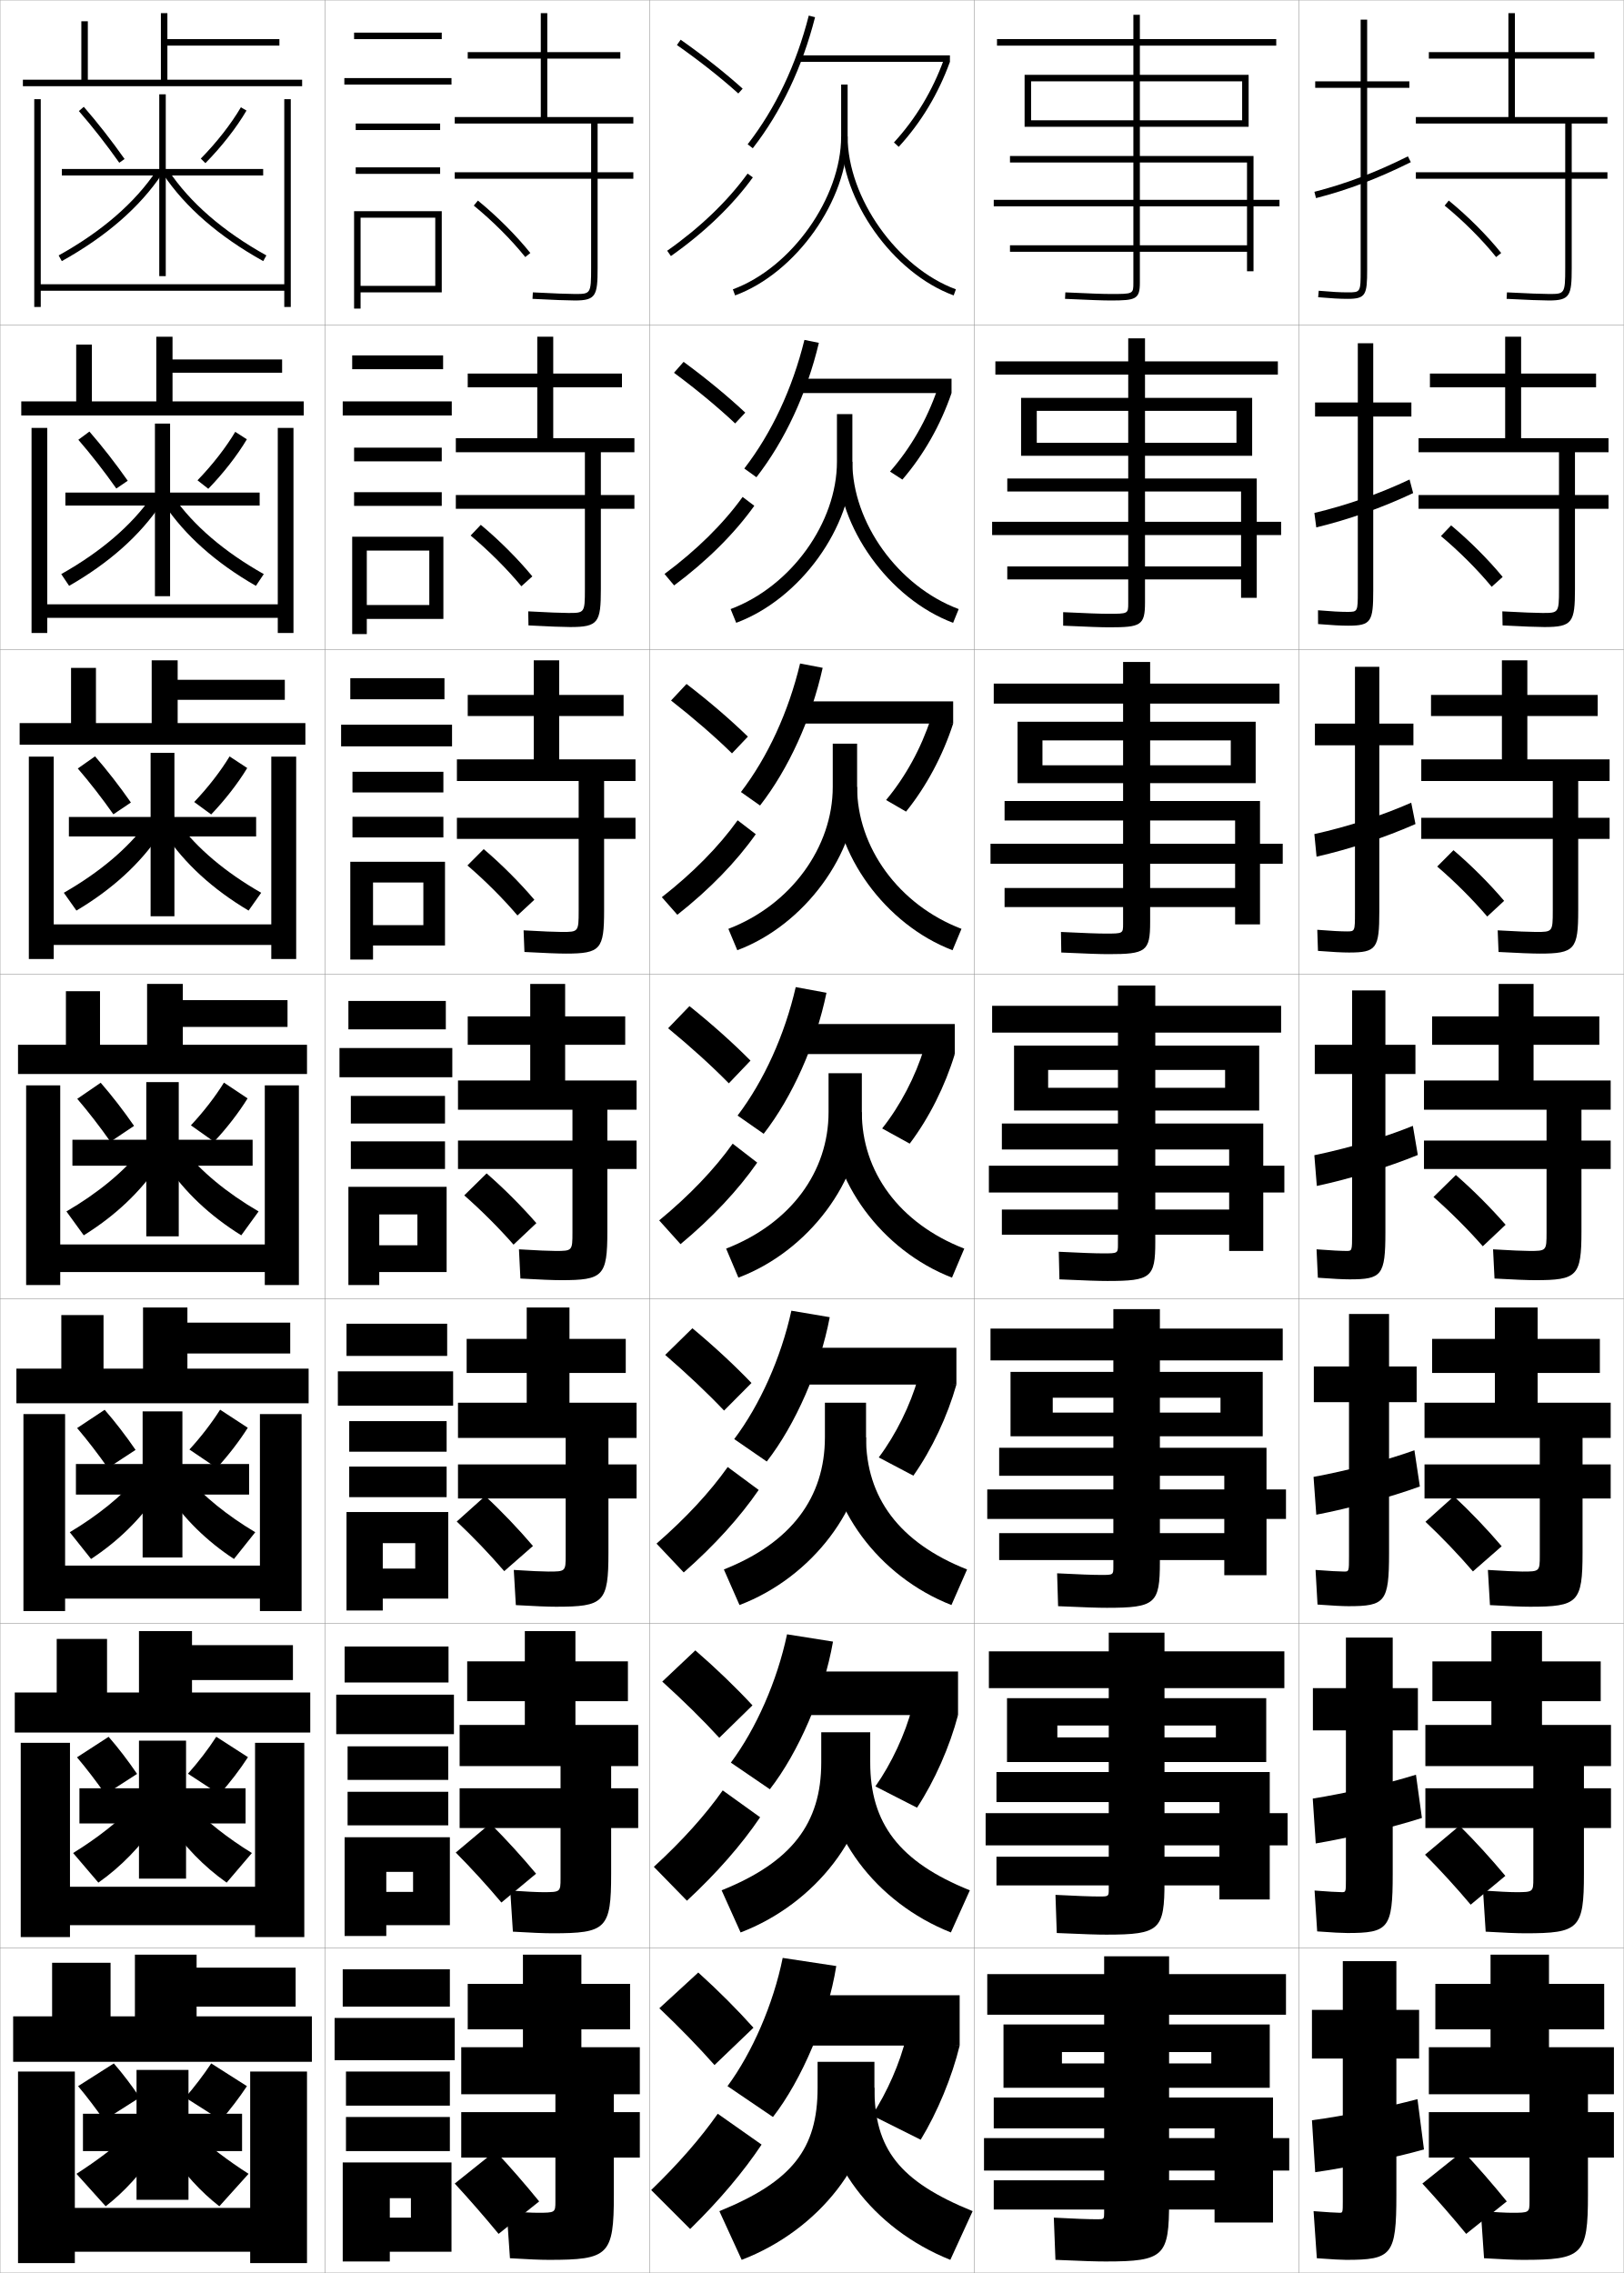
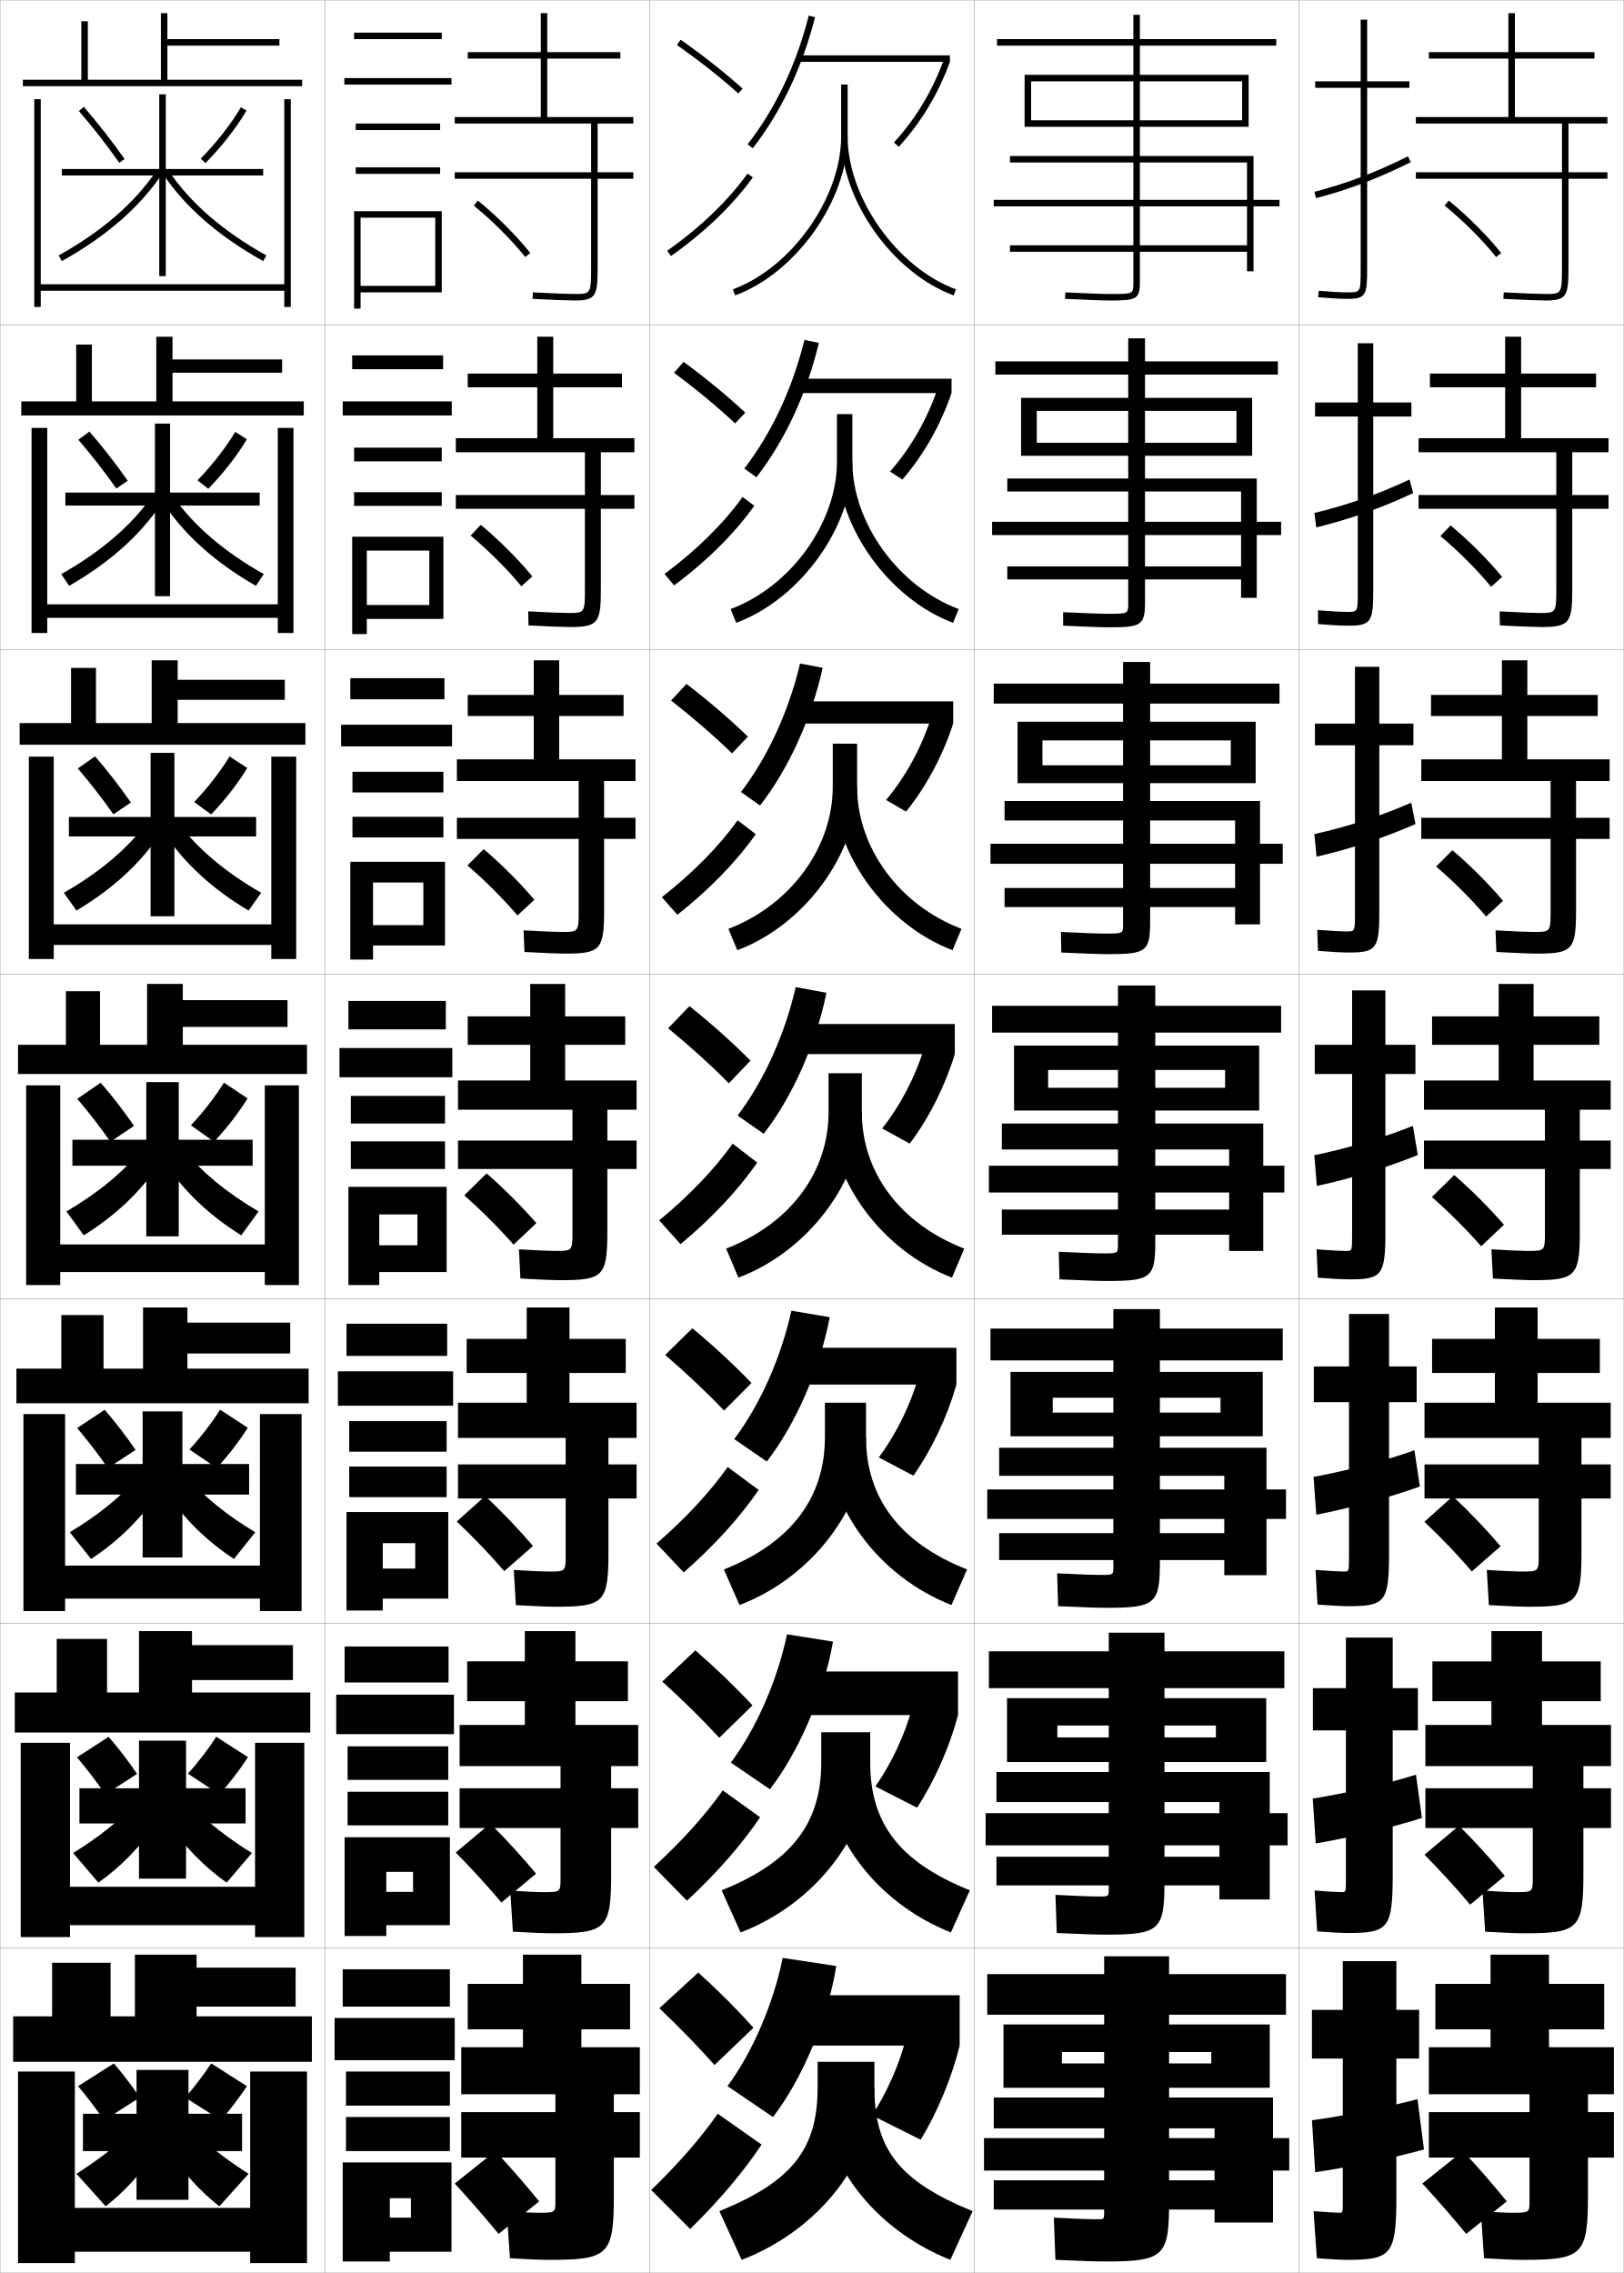
<svg xmlns="http://www.w3.org/2000/svg" width="500.1" height="700.1" viewBox="0 0 500.1 700.1" overflow="visible" enable-background="new 0 0 500.1 700.1" xml:space="preserve">
  <g id="glyphs">
    <g>
      <rect x="0.05" y="0.05" fill="none" stroke="#999999" stroke-width="0.1" width="100" height="100" />
      <rect x="0.05" y="100.05" fill="none" stroke="#999999" stroke-width="0.1" width="100" height="100" />
      <rect x="0.05" y="200.05" fill="none" stroke="#999999" stroke-width="0.1" width="100" height="100" />
      <rect x="0.05" y="300.05" fill="none" stroke="#999999" stroke-width="0.1" width="100" height="100" />
      <rect x="0.05" y="400.05" fill="none" stroke="#999999" stroke-width="0.1" width="100" height="100" />
      <rect x="0.05" y="500.05" fill="none" stroke="#999999" stroke-width="0.1" width="100" height="100" />
      <rect x="0.05" y="600.05" fill="none" stroke="#999999" stroke-width="0.1" width="100" height="100" />
      <rect x="100.05" y="0.05" fill="none" stroke="#999999" stroke-width="0.1" width="100" height="100" />
      <rect x="100.05" y="100.05" fill="none" stroke="#999999" stroke-width="0.1" width="100" height="100" />
      <rect x="100.05" y="200.05" fill="none" stroke="#999999" stroke-width="0.1" width="100" height="100" />
      <rect x="100.05" y="300.05" fill="none" stroke="#999999" stroke-width="0.1" width="100" height="100" />
      <rect x="100.05" y="400.05" fill="none" stroke="#999999" stroke-width="0.1" width="100" height="100" />
      <rect x="100.05" y="500.05" fill="none" stroke="#999999" stroke-width="0.1" width="100" height="100" />
      <rect x="100.05" y="600.05" fill="none" stroke="#999999" stroke-width="0.1" width="100" height="100" />
      <rect x="200.05" y="0.05" fill="none" stroke="#999999" stroke-width="0.1" width="100" height="100" />
      <rect x="200.05" y="100.05" fill="none" stroke="#999999" stroke-width="0.1" width="100" height="100" />
      <rect x="200.05" y="200.05" fill="none" stroke="#999999" stroke-width="0.1" width="100" height="100" />
      <rect x="200.05" y="300.05" fill="none" stroke="#999999" stroke-width="0.1" width="100" height="100" />
      <rect x="200.05" y="400.05" fill="none" stroke="#999999" stroke-width="0.1" width="100" height="100" />
      <rect x="200.05" y="500.05" fill="none" stroke="#999999" stroke-width="0.1" width="100" height="100" />
      <rect x="200.05" y="600.05" fill="none" stroke="#999999" stroke-width="0.1" width="100" height="100" />
      <rect x="300.05" y="0.05" fill="none" stroke="#999999" stroke-width="0.1" width="100" height="100" />
      <rect x="300.05" y="100.05" fill="none" stroke="#999999" stroke-width="0.1" width="100" height="100" />
      <rect x="300.05" y="200.05" fill="none" stroke="#999999" stroke-width="0.1" width="100" height="100" />
      <rect x="300.05" y="300.05" fill="none" stroke="#999999" stroke-width="0.1" width="100" height="100" />
      <rect x="300.05" y="400.05" fill="none" stroke="#999999" stroke-width="0.1" width="100" height="100" />
      <rect x="300.05" y="500.05" fill="none" stroke="#999999" stroke-width="0.1" width="100" height="100" />
      <rect x="300.05" y="600.05" fill="none" stroke="#999999" stroke-width="0.1" width="100" height="100" />
      <rect x="400.05" y="0.05" fill="none" stroke="#999999" stroke-width="0.1" width="100" height="100" />
      <rect x="400.05" y="100.05" fill="none" stroke="#999999" stroke-width="0.1" width="100" height="100" />
      <rect x="400.05" y="200.05" fill="none" stroke="#999999" stroke-width="0.1" width="100" height="100" />
      <rect x="400.05" y="300.05" fill="none" stroke="#999999" stroke-width="0.1" width="100" height="100" />
      <rect x="400.05" y="400.05" fill="none" stroke="#999999" stroke-width="0.1" width="100" height="100" />
      <rect x="400.05" y="500.05" fill="none" stroke="#999999" stroke-width="0.1" width="100" height="100" />
      <rect x="400.05" y="600.05" fill="none" stroke="#999999" stroke-width="0.1" width="100" height="100" />
    </g>
    <g>
      <g>
        <path d="M257.55,605.55c-2.577,16.223-10.639,35.109-19.5,46.5l-14-9.5       c7.598-10.273,14.125-25.271,17-39.5L257.55,605.55z" />
        <rect x="245.55" y="614.55" width="50" height="15.5" />
        <path d="M295.55,630.05c-2.326,9.62-6.86,20.586-12,29l-15-7.5       c4.588-6.913,8.714-16.315,10.5-24L295.55,630.05z" />
      </g>
      <g>
        <path d="M256.545,505.627c-2.808,16.102-10.602,34.104-19.447,45.478l-12.013-8.204       c7.764-10.406,14.259-25.127,17.304-39.522L256.545,505.627z" />
        <rect x="245.633" y="514.836" width="49.417" height="13.417" />
        <path d="M295.05,528.253c-2.535,9.662-7.197,20.269-12.628,28.529l-12.828-6.559       c4.94-6.979,9.24-16.243,11.31-24.251L295.05,528.253z" />
      </g>
      <g>
        <path d="M255.539,405.705c-3.037,15.98-10.563,33.099-19.393,44.455l-10.026-6.908       c7.931-10.54,14.393-24.983,17.607-39.545L255.539,405.705z" />
        <rect x="245.717" y="415.123" width="48.833" height="11.333" />
        <path d="M294.55,426.456c-2.743,9.704-7.534,19.95-13.255,28.059l-10.657-5.617       c5.293-7.043,9.766-16.172,12.119-24.502L294.55,426.456z" />
      </g>
      <g>
        <path d="M254.534,305.782c-3.268,15.859-10.525,32.094-19.34,43.434l-8.039-5.613       c8.098-10.673,14.527-24.839,17.91-39.566L254.534,305.782z" />
        <rect x="245.8" y="315.409" width="48.25" height="9.25" />
        <path d="M294.05,324.659c-2.952,9.746-7.871,19.633-13.882,27.588l-8.486-4.676       c5.646-7.107,10.292-16.1,12.929-24.753L294.05,324.659z" />
      </g>
      <g>
        <path d="M228.19,243.953c8.265-10.806,14.661-24.695,18.213-39.589l6.959,1.329       c-3.498,15.738-10.487,31.088-19.286,42.411L228.19,243.953z" />
        <rect x="245.883" y="216.029" width="47.667" height="6.833" />
        <path d="M272.892,246.411c5.998-7.172,10.818-16.027,13.738-25.003l6.92,1.454       c-3.161,9.788-8.208,19.315-14.51,27.118L272.892,246.411z" />
      </g>
      <g>
        <path d="M229.226,144.304c8.432-10.939,14.796-24.55,18.518-39.611l4.447,0.912       c-3.728,15.616-10.449,30.082-19.232,41.388L229.226,144.304z" />
        <rect x="245.967" y="116.648" width="47.083" height="4.417" />
        <path d="M274.103,145.251c6.351-7.236,11.344-15.955,14.548-25.254l4.399,1.068       c-3.369,9.831-8.544,18.998-15.137,26.647L274.103,145.251z" />
      </g>
      <g>
        <path d="M230.26,44.437l1.579,1.227c8.769-11.29,15.222-24.871,19.18-40.366       l-1.938-0.494C245.19,20.03,238.858,33.364,230.26,44.437z" />
        <rect x="246.05" y="17.05" width="46.5" height="2" />
        <path d="M275.313,43.873l1.473,1.354c6.883-7.497,12.186-16.305,15.764-26.177       l-1.879-0.682C287.183,27.991,282.017,36.572,275.313,43.873z" />
      </g>
    </g>
    <g>
      <g>
        <path d="M221.55,681.05l6.872,15c23.91-9.18,40.878-30.886,40.878-53v-8h-17.5v8       C251.8,661.954,243.902,671.953,221.55,681.05z" />
        <path d="M292.677,696.05c-24.016-9.63-39.877-30.813-39.877-53h16.5       c0,18.822,7.595,28.781,30.25,38L292.677,696.05z" />
      </g>
      <g>
        <path d="M222.242,582.227l5.841,12.979c23.14-8.831,39.924-30.592,39.924-52.323       v-9.333h-15.083v9.333C252.925,561.582,243.798,573.571,222.242,582.227z" />
        <path d="M292.848,595.206c-23.228-9.208-39.09-30.531-39.09-52.323h14.25       c0,18.631,8.874,30.587,30.683,39.344L292.848,595.206z" />
      </g>
      <g>
        <path d="M222.936,483.404l4.811,10.958c22.369-8.482,38.971-30.299,38.971-51.646       v-10.667h-12.667v10.667C254.05,461.211,243.695,475.19,222.936,483.404z" />
        <path d="M293.02,494.362c-22.439-8.785-38.303-30.248-38.303-51.646h12       c0,18.439,10.153,32.393,31.114,40.688L293.02,494.362z" />
      </g>
      <g>
        <path d="M223.628,384.581l3.78,8.938c21.598-8.134,38.017-30.005,38.017-50.969v-12       h-10.25v12C255.175,360.84,243.591,376.81,223.628,384.581z" />
        <path d="M293.19,393.519c-21.651-8.362-37.516-29.966-37.516-50.969h9.75       c0,18.249,11.433,34.199,31.547,42.031L293.19,393.519z" />
      </g>
      <g>
        <path d="M224.32,286.091l2.75,6.584c20.66-7.723,36.897-29.774,36.897-50.292       v-13.333h-7.501v13.333C256.466,260.866,243.654,278.696,224.32,286.091z" />
        <path d="M256.8,242.383h7.167c0,18.456,12.711,36.273,32.146,43.708l-2.751,6.584       C272.666,284.8,256.8,262.927,256.8,242.383z" />
      </g>
      <g>
        <path d="M225.013,187.601l1.72,4.23c19.723-7.312,35.775-29.543,35.775-49.615       v-14.667h-4.75v14.667C257.758,160.893,243.717,180.584,225.013,187.601z" />
        <path d="M257.925,142.217h4.583c0,18.662,13.991,38.347,32.746,45.384l-1.721,4.23       C273.793,184.443,257.925,162.302,257.925,142.217z" />
      </g>
      <g>
        <path d="M259.05,26.05v16c0,18.869-15.27,40.421-33.345,47.062l0.689,1.877       c18.785-6.901,34.655-29.312,34.655-48.938v-16H259.05z" />
        <path d="M259.05,42.05c0,19.626,15.87,42.037,34.655,48.938l0.689-1.877       c-18.075-6.641-33.345-28.192-33.345-47.062H259.05z" />
      </g>
    </g>
    <g>
      <g>
        <path d="M220.05,636.05l12-11.5c-4.915-5.485-10.714-11.324-17-17l-11.989,11.007       C209.356,624.545,215.1,630.45,220.05,636.05z" />
        <g>
          <path d="M200.55,674.55l12,12c9.139-8.946,16.469-17.712,22-26l-13.5-9.5        C215.875,658.44,209.102,666.262,200.55,674.55z" />
        </g>
      </g>
      <g>
        <path d="M221.521,535.257l10.223-9.997c-5.077-5.474-11.096-11.294-17.6-16.93       l-10.184,9.61C210.461,523.829,216.425,529.697,221.521,535.257z" />
        <path d="M201.371,574.996l10.191,10.439c9.325-8.655,16.887-17.356,22.539-25.705       l-11.52-8.278C217.248,559.022,210.176,566.91,201.371,574.996z" />
      </g>
      <g>
        <path d="M222.993,434.464l8.447-8.495c-5.239-5.46-11.479-11.263-18.199-16.858       l-8.379,8.215C211.567,423.114,217.75,428.945,222.993,434.464z" />
        <path d="M202.192,475.443l8.383,8.879c9.511-8.365,17.306-17.002,23.079-25.41       l-9.541-7.058C218.621,459.605,211.251,467.56,202.192,475.443z" />
      </g>
      <g>
        <path d="M224.465,333.671l6.67-6.992c-5.401-5.447-11.861-11.232-18.798-16.788       l-6.574,6.818C212.673,322.398,219.074,328.192,224.465,333.671z" />
        <path d="M203.013,375.891l6.574,7.318c9.697-8.075,17.725-16.647,23.618-25.116       l-7.561-5.836C219.993,360.188,212.325,368.208,203.013,375.891z" />
      </g>
      <g>
        <path d="M225.437,232.044l4.893-5.157c-5.42-5.271-11.928-10.866-18.896-16.217       l-4.766,5.091C213.596,221.187,220.042,226.77,225.437,232.044z" />
        <path d="M203.833,276.337l4.766,5.424c9.883-7.785,18.144-16.293,24.158-24.822       l-5.581-4.281C221.366,260.77,213.4,268.856,203.833,276.337z" />
      </g>
      <g>
        <path d="M226.408,130.419l3.117-3.322c-5.44-5.096-11.996-10.499-18.996-15.646       l-2.958,3.364C214.52,119.976,221.011,125.348,226.408,130.419z" />
        <path d="M204.655,176.785l2.957,3.53c10.069-7.495,18.562-15.938,24.697-24.527       l-3.601-2.727C222.739,161.352,214.475,169.505,204.655,176.785z" />
      </g>
      <g>
        <path d="M208.475,13.868c6.968,4.896,13.505,10.058,18.905,14.925l1.34-1.486       c-5.46-4.92-12.062-10.133-19.095-15.075L208.475,13.868z" />
        <path d="M205.476,77.231l1.148,1.637c10.255-7.205,18.98-15.584,25.236-24.232       l-1.621-1.172C224.112,61.935,215.55,70.153,205.476,77.231z" />
      </g>
    </g>
    <g>
      <path d="M393.05,14.05h-42v73c0,5.127-1.245,5.5-9,5.5c-2.397,0-6.336-0.141-14.047-0.501      l0.094-1.998c7.678,0.359,11.59,0.499,13.953,0.499c7,0,7,0,7-3.5v-73h-42v-2h42v-7.5h2v7.5h42      V14.05z" />
      <polygon points="317.55,25.05 382.55,25.05 382.55,37.05 317.55,37.05       317.55,39.05 384.55,39.05 384.55,23.05 315.55,23.05 315.55,39.05       317.55,39.05 " />
      <polygon points="394.05,61.55 386.05,61.55 386.05,48.05 311.05,48.05       311.05,50.05 384.05,50.05 384.05,61.55 306.05,61.55 306.05,63.55       384.05,63.55 384.05,75.55 311.05,75.55 311.05,77.55 384.05,77.55       384.05,83.55 386.05,83.55 386.05,63.55 394.05,63.55 " />
    </g>
    <g>
      <g>
        <path d="M347.466,185.8v-70.417h-40.916v-4.083h40.916v-7.083h5.167v7.083h40.917       v4.083h-40.917v70.167c0,7.07-1.271,7.667-10.917,7.667       c-2.469,0-6.363-0.135-14.289-0.501l-0.005-4.165       c7.421,0.355,11.458,0.5,13.878,0.5       C347.458,189.05,347.466,189.043,347.466,185.8z" />
        <polygon points="319.3,136.383 319.3,140.383 385.633,140.383 385.633,122.549        314.466,122.549 314.466,140.383 319.3,140.383 319.3,126.549 380.8,126.549        380.8,136.383 " />
        <polygon points="394.55,160.716 387.05,160.716 387.05,147.383 310.216,147.383        310.216,151.383 382.216,151.383 382.216,160.716 305.55,160.716 305.55,164.8        382.216,164.8 382.216,174.466 310.216,174.466 310.216,178.466 382.216,178.466        382.216,184.133 387.05,184.133 387.05,164.8 394.55,164.8 " />
      </g>
      <g>
        <path d="M345.883,284.55v-67.833h-39.833v-6.167h39.833v-6.667h8.333v6.667h39.834       v6.167h-39.834v67.333c0,9.014-1.297,9.833-12.833,9.833       c-2.54,0-6.392-0.129-14.531-0.5l-0.104-6.333c7.165,0.351,11.326,0.5,13.803,0.5       C345.866,287.55,345.883,287.537,345.883,284.55z" />
        <polygon points="321.05,235.716 321.05,241.216 386.716,241.216 386.716,222.3        313.383,222.3 313.383,241.216 321.05,241.216 321.05,228.05 379.05,228.05        379.05,235.716 " />
        <polygon points="395.05,259.883 388.05,259.883 388.05,246.716 309.383,246.716        309.383,252.717 380.383,252.717 380.383,259.883 305.05,259.883 305.05,266.05        380.383,266.05 380.383,273.508 309.383,273.508 309.383,279.383 380.383,279.383        380.383,284.716 388.05,284.716 388.05,266.05 395.05,266.05 " />
      </g>
      <g>
        <path d="M344.3,383.3v-65.25h-38.75v-8.25h38.75v-6.25h11.5v6.25h38.75v8.25h-38.75v64.5       c0,10.957-1.323,12-14.75,12c-2.611,0-6.419-0.123-14.773-0.5l-0.203-8.5       c6.908,0.346,11.193,0.5,13.727,0.5C344.274,386.05,344.3,386.03,344.3,383.3       z" />
        <polygon points="322.8,335.05 322.8,342.05 387.8,342.05 387.8,322.05        312.3,322.05 312.3,342.05 322.8,342.05 322.8,329.55 377.3,329.55        377.3,335.05 " />
        <polygon points="395.55,359.05 389.05,359.05 389.05,346.05 308.55,346.05        308.55,354.05 378.55,354.05 378.55,359.05 304.55,359.05 304.55,367.3        378.55,367.3 378.55,372.55 308.55,372.55 308.55,380.3 378.55,380.3        378.55,385.3 389.05,385.3 389.05,367.3 395.55,367.3 " />
      </g>
      <g>
        <path d="M342.884,482.591v-63.582h-37.834v-9.793h37.834v-6h14.333v6h37.833v9.793       h-37.833v62.041c0,12.9-1.35,14.166-16.334,14.166       c-2.682,0-6.446-0.116-15.015-0.5l-0.303-10.125c6.652,0.342,11.062,0.5,13.651,0.5       C342.85,485.091,342.884,485.065,342.884,482.591z" />
        <polygon points="324.217,435.091 324.217,442.384 388.884,442.384 388.884,422.55        311.217,422.55 311.217,442.384 324.217,442.384 324.217,430.509 375.884,430.509        375.884,435.091 " />
        <polygon points="396.05,458.759 390.05,458.759 390.05,445.925 307.717,445.925        307.717,454.55 377.05,454.55 377.05,458.759 304.05,458.759 304.05,467.841        377.05,467.841 377.05,472.216 307.717,472.216 307.717,480.509 377.05,480.509        377.05,485.175 390.05,485.175 390.05,467.841 396.05,467.841 " />
      </g>
      <g>
        <path d="M341.467,581.883v-61.916h-36.917v-11.334h36.917v-5.75h17.167v5.75h36.916       v11.334h-36.916v59.583c0,14.843-1.376,16.333-17.918,16.333       c-2.752,0-6.474-0.11-15.257-0.5l-0.401-11.75c6.396,0.336,10.93,0.5,13.576,0.5       C341.425,584.133,341.467,584.101,341.467,581.883z" />
        <polygon points="325.634,535.133 325.634,542.717 389.967,542.717 389.967,523.05        310.134,523.05 310.134,542.717 325.634,542.717 325.634,531.467 374.467,531.467        374.467,535.133 " />
        <polygon points="396.55,558.467 391.05,558.467 391.05,545.8 306.884,545.8        306.884,555.05 375.55,555.05 375.55,558.467 303.55,558.467 303.55,568.383        375.55,568.383 375.55,571.883 306.884,571.883 306.884,580.717 375.55,580.717        375.55,585.05 391.05,585.05 391.05,568.383 396.55,568.383 " />
      </g>
    </g>
    <g>
      <path d="M340.05,681.55c0,1.961-0.05,2-2,2c-2.702,0-7.36-0.169-13.5-0.5l0.5,13      c8.998,0.396,12.676,0.5,15.5,0.5c18.099,0,19.5-1.714,19.5-18.5v-57.5h36v-12.5h-36v-5.5h-20v5.5h-36v12.5      h36V681.55z" />
      <polygon points="327.05,635.55 327.05,643.05 391.05,643.05 391.05,623.55       309.05,623.55 309.05,643.05 327.05,643.05 327.05,632.05 373.05,632.05       373.05,635.55 " />
      <polygon points="392.05,684.55 392.05,668.55 397.05,668.55 397.05,658.55       392.05,658.55 392.05,646.05 306.05,646.05 306.05,655.55 374.05,655.55       374.05,658.55 303.05,658.55 303.05,668.55 374.05,668.55 374.05,671.55       306.05,671.55 306.05,680.55 374.05,680.55 374.05,684.55 " />
    </g>
    <g>
      <polygon points="81.05,52.05 51.05,52.05 51.05,29.05 49.05,29.05       49.05,52.05 19.05,52.05 19.05,54.05 49.05,54.05 49.05,85.05       51.05,85.05 51.05,54.05 81.05,54.05 " />
      <path d="M24.295,34.206c4.182,4.81,8.482,10.315,12.438,15.92l1.633-1.152      c-3.993-5.66-8.337-11.22-12.562-16.08L24.295,34.206z" />
      <path d="M61.837,48.849l1.426,1.402c4.98-5.06,9.592-10.963,12.65-16.196      l-1.727-1.01C71.208,38.142,66.707,43.901,61.837,48.849z" />
      <path d="M18.063,78.676l0.973,1.748c13.654-7.599,24.031-16.621,30.846-26.818      l-1.664-1.111C41.583,62.425,31.437,71.233,18.063,78.676z" />
      <path d="M50.218,53.605c6.814,10.197,17.191,19.22,30.846,26.818l0.973-1.748      c-13.373-7.442-23.52-16.251-30.154-26.182L50.218,53.605z" />
    </g>
    <g>
      <polygon points="79.966,151.716 52.383,151.716 52.383,130.466 47.716,130.466       47.716,151.716 20.133,151.716 20.133,155.716 47.716,155.716 47.716,183.633       52.383,183.633 52.383,155.716 79.966,155.716 " />
      <path d="M24.127,135.452c3.922,4.53,7.987,9.75,11.699,15.017l3.514-2.393      c-3.73-5.321-7.832-10.586-11.801-15.15L24.127,135.452z" />
      <path d="M76.025,135.305c-2.939,4.95-7.265,10.501-11.875,15.247l-3.328-2.618      c4.519-4.652,8.752-10.083,11.625-14.92L76.025,135.305z" />
      <path d="M18.861,176.827l2.427,3.618c12.325-7.067,21.85-15.544,28.288-25.183      l-2.836-2.336C40.483,161.87,31.051,169.955,18.861,176.827z" />
      <path d="M53.359,152.926c6.257,8.944,15.689,17.029,27.879,23.901l-2.427,3.618      c-12.325-7.067-21.85-15.544-28.289-25.183L53.359,152.926z" />
    </g>
    <g>
      <polygon points="78.883,251.633 53.716,251.633 53.716,231.883 46.383,231.883       46.383,251.633 21.216,251.633 21.216,257.633 46.383,257.633 46.383,282.216       53.716,282.216 53.716,257.633 78.883,257.633 " />
      <path d="M23.961,236.699c3.663,4.25,7.491,9.184,10.958,14.114l5.396-3.632      c-3.468-4.981-7.327-9.954-11.042-14.22L23.961,236.699z" />
      <path d="M76.138,236.556c-2.821,4.668-6.86,9.867-11.101,14.298l-5.229-3.833      c4.167-4.355,8.132-9.46,10.899-14.036L76.138,236.556z" />
      <path d="M19.66,274.978l3.881,5.488c10.995-6.535,19.668-14.468,25.73-23.546      l-4.008-3.562C39.383,261.314,30.666,268.677,19.66,274.978z" />
      <path d="M54.837,253.357c5.879,7.957,14.596,15.32,25.603,21.62l-3.881,5.488      c-10.995-6.535-19.668-14.468-25.73-23.546L54.837,253.357z" />
    </g>
    <g>
      <g>
        <polygon points="77.8,351.05 55.05,351.05 55.05,333.3 45.05,333.3        45.05,351.05 22.3,351.05 22.3,359.05 45.05,359.05 45.05,380.8        55.05,380.8 55.05,359.05 77.8,359.05 " />
        <path d="M23.794,338.445c3.404,3.971,6.996,8.618,10.219,13.21l7.277-4.871       c-3.205-4.642-6.822-9.32-10.281-13.29L23.794,338.445z" />
        <path d="M76.25,338.307c-2.702,4.385-6.455,9.232-10.325,13.349l-7.132-5.049       c3.815-4.06,7.513-8.836,10.175-13.151L76.25,338.307z" />
        <path d="M20.458,373.129l5.335,7.358c9.665-6.004,17.487-13.392,23.173-21.91       l-5.181-4.788C38.283,360.76,30.281,367.399,20.458,373.129z" />
        <path d="M56.314,353.789c5.502,6.971,13.504,13.61,23.327,19.34l-5.335,7.358       c-9.665-6.004-17.487-13.392-23.173-21.91L56.314,353.789z" />
      </g>
      <g>
        <polygon points="76.717,450.925 56.175,450.925 56.175,434.716 43.925,434.716        43.925,450.925 23.383,450.925 23.383,460.341 43.925,460.341 43.925,479.716        56.175,479.716 56.175,460.341 76.717,460.341 " />
        <path d="M23.754,439.854c3.146,3.691,6.501,8.053,9.479,12.307l8.519-5.58       c-2.942-4.302-6.317-8.688-9.521-12.359L23.754,439.854z" />
        <path d="M76.309,439.763c-2.583,4.102-6.05,8.598-9.55,12.398l-8.421-5.699       c3.464-3.764,6.894-8.211,9.45-12.268L76.309,439.763z" />
        <path d="M21.488,471.937l6.557,8.238c8.336-5.473,15.307-12.314,20.615-20.273       l-6.12-5.025C37.416,460.86,30.129,466.776,21.488,471.937z" />
        <path d="M57.56,454.876c5.124,5.984,12.412,11.9,21.052,17.061l-6.557,8.238       c-8.335-5.473-15.307-12.314-20.615-20.273L57.56,454.876z" />
      </g>
      <g>
        <polygon points="75.633,550.8 57.3,550.8 57.3,536.133 42.8,536.133        42.8,550.8 24.466,550.8 24.466,561.633 42.8,561.633 42.8,578.633        57.3,578.633 57.3,561.633 75.633,561.633 " />
        <path d="M23.714,541.265c2.886,3.412,6.005,7.487,8.74,11.403l9.759-6.29       c-2.68-3.962-5.812-8.054-8.76-11.43L23.714,541.265z" />
        <path d="M76.367,541.219c-2.464,3.818-5.645,7.963-8.775,11.449l-9.711-6.35       c3.112-3.468,6.274-7.588,8.725-11.384L76.367,541.219z" />
        <path d="M22.519,570.743l7.778,9.119c7.006-4.94,13.125-11.238,18.058-18.637       l-7.06-5.263C36.548,560.96,29.976,566.154,22.519,570.743z" />
        <path d="M58.805,555.963c4.747,4.997,11.319,10.191,18.776,14.78l-7.778,9.119       c-7.005-4.94-13.125-11.238-18.058-18.637L58.805,555.963z" />
      </g>
    </g>
    <g>
      <polygon points="74.55,651.05 58.05,651.05 58.05,637.55 42.05,637.55       42.05,651.05 25.55,651.05 25.55,662.55 42.05,662.55 42.05,677.55       58.05,677.55 58.05,662.55 74.55,662.55 " />
      <path d="M24.05,642.55c2.627,3.132,5.51,6.921,8,10.5l11-7      c-2.417-3.622-5.307-7.421-8-10.5L24.05,642.55z" />
      <path d="M76.05,642.55c-2.346,3.535-5.239,7.328-8,10.5l-11-7      c2.761-3.172,5.654-6.965,8-10.5L76.05,642.55z" />
      <path d="M40.05,657.05c-4.369,4.011-10.227,8.482-16.5,12.5l9,10      c5.676-4.409,10.944-10.161,15.5-17L40.05,657.05z" />
      <path d="M60.05,657.05c4.369,4.011,10.227,8.482,16.5,12.5l-9,10      c-5.676-4.409-10.944-10.161-15.5-17L60.05,657.05z" />
    </g>
    <g>
      <g>
        <polygon points="51.55,24.55 51.55,14.05 86.05,14.05 86.05,12.05        51.55,12.05 51.55,4.05 49.55,4.05 49.55,24.55 27.05,24.55        27.05,6.55 25.05,6.55 25.05,24.55 7.05,24.55 7.05,26.55        93.05,26.55 93.05,24.55 " />
        <polygon points="87.55,30.55 87.55,87.55 12.55,87.55 12.55,30.55        10.55,30.55 10.55,94.55 12.55,94.55 12.55,89.55 87.55,89.55        87.55,94.55 89.55,94.55 89.55,30.55 " />
      </g>
      <g>
        <polygon points="53.133,123.633 53.133,114.8 86.883,114.8 86.883,110.716        53.133,110.716 53.133,103.716 48.133,103.716 48.133,123.633 28.299,123.633        28.299,106.133 23.466,106.133 23.466,123.633 6.55,123.633 6.55,127.966        93.549,127.966 93.549,123.633 " />
        <polygon points="14.549,131.8 9.716,131.8 9.716,194.966 14.549,194.966        14.549,190.299 85.549,190.299 85.549,194.966 90.383,194.966 90.383,131.8        85.549,131.8 85.549,186.133 14.549,186.133 " />
      </g>
      <g>
        <polygon points="54.716,222.717 54.716,215.55 87.716,215.55 87.716,209.383        54.716,209.383 54.716,203.383 46.716,203.383 46.716,222.717 29.55,222.717        29.55,205.717 21.883,205.717 21.883,222.717 6.05,222.717 6.05,229.383        94.05,229.383 94.05,222.717 " />
        <polygon points="16.55,233.05 8.883,233.05 8.883,295.383 16.55,295.383        16.55,291.05 83.55,291.05 83.55,295.383 91.217,295.383 91.217,233.05        83.55,233.05 83.55,284.716 16.55,284.716 " />
      </g>
      <g>
        <polygon points="56.3,321.8 56.3,316.3 88.55,316.3 88.55,308.05        56.3,308.05 56.3,303.05 45.3,303.05 45.3,321.8 30.8,321.8        30.8,305.3 20.3,305.3 20.3,321.8 5.55,321.8 5.55,330.8        94.55,330.8 94.55,321.8 " />
        <polygon points="18.55,334.3 8.05,334.3 8.05,395.8 18.55,395.8        18.55,391.8 81.55,391.8 81.55,395.8 92.05,395.8 92.05,334.3        81.55,334.3 81.55,383.3 18.55,383.3 " />
      </g>
      <g>
        <polygon points="57.716,421.55 57.716,416.883 89.383,416.883 89.383,407.383        57.716,407.383 57.716,402.716 44.05,402.716 44.05,421.55 31.883,421.55        31.883,405.05 18.883,405.05 18.883,421.55 5.05,421.55 5.05,432.216        95.049,432.216 95.049,421.55 " />
        <polygon points="20.049,435.55 7.216,435.55 7.216,496.217 20.049,496.217        20.049,492.383 80.049,492.383 80.049,496.217 92.883,496.217 92.883,435.55        80.049,435.55 80.049,482.216 20.049,482.216 " />
      </g>
      <g>
        <polygon points="59.133,521.3 59.133,517.467 90.216,517.467 90.216,506.717        59.133,506.717 59.133,502.383 42.8,502.383 42.8,521.3 32.966,521.3        32.966,504.8 17.466,504.8 17.466,521.3 4.55,521.3 4.55,533.633        95.55,533.633 95.55,521.3 " />
        <polygon points="21.55,536.8 6.383,536.8 6.383,596.633 21.55,596.633        21.55,592.967 78.55,592.967 78.55,596.633 93.716,596.633 93.716,536.8        78.55,536.8 78.55,581.133 21.55,581.133 " />
      </g>
      <g>
        <polygon points="96.05,635.05 96.05,621.05 60.55,621.05 60.55,618.05        91.05,618.05 91.05,606.05 60.55,606.05 60.55,602.05 41.55,602.05        41.55,621.05 34.05,621.05 34.05,604.55 16.05,604.55 16.05,621.05        4.05,621.05 4.05,635.05 " />
        <polygon points="23.05,638.05 5.55,638.05 5.55,697.05 23.05,697.05        23.05,693.55 77.05,693.55 77.05,697.05 94.55,697.05 94.55,638.05        77.05,638.05 77.05,680.05 23.05,680.05 " />
      </g>
    </g>
    <g>
      <rect x="109.05" y="10.05" width="27" height="2" />
      <rect x="106.05" y="24.05" width="33" height="2" />
      <rect x="109.55" y="38.05" width="26" height="2" />
      <rect x="109.55" y="51.55" width="26" height="2" />
      <polygon points="136.05,90.05 136.05,65.05 109.05,65.05 109.05,95.05       111.05,95.05 111.05,67.05 134.05,67.05 134.05,88.05 111.05,88.05       111.05,90.05 " />
    </g>
    <g>
      <g>
        <rect x="108.466" y="109.466" width="28" height="4.25" />
        <rect x="105.55" y="123.633" width="33.583" height="4.333" />
        <rect x="109.05" y="137.883" width="27" height="4.216" />
        <rect x="109.05" y="151.6" width="27" height="4.216" />
        <polygon points="136.55,190.633 136.55,165.316 108.466,165.316 108.466,195.3        112.966,195.3 112.966,169.582 132.216,169.582 132.216,186.35 112.966,186.35        112.966,190.633 " />
      </g>
      <g>
        <rect x="107.883" y="208.883" width="29" height="6.5" />
        <rect x="105.05" y="223.216" width="34.167" height="6.667" />
        <rect x="108.55" y="237.716" width="28" height="6.358" />
        <rect x="108.55" y="251.575" width="28" height="6.358" />
        <polygon points="137.05,291.216 137.05,265.433 107.883,265.433 107.883,295.55        114.883,295.55 114.883,271.816 130.383,271.816 130.383,284.95 114.883,284.95        114.883,291.216 " />
      </g>
      <g>
        <rect x="107.3" y="308.3" width="30" height="8.75" />
        <rect x="104.55" y="322.8" width="34.75" height="9" />
        <rect x="108.05" y="337.55" width="29" height="8.5" />
        <rect x="108.05" y="351.55" width="29" height="8.5" />
        <polygon points="137.55,391.8 137.55,365.55 107.3,365.55 107.3,395.8        116.8,395.8 116.8,374.05 128.55,374.05 128.55,383.55 116.8,383.55        116.8,391.8 " />
      </g>
      <g>
        <rect x="106.717" y="407.716" width="31" height="9.918" />
        <rect x="104.05" y="422.384" width="35.5" height="10.582" />
        <rect x="107.55" y="437.716" width="30" height="9.418" />
        <rect x="107.55" y="451.716" width="30" height="9.418" />
        <polygon points="138.05,492.384 138.05,465.716 106.717,465.716 106.717,496.05        117.883,496.05 117.883,475.3 127.883,475.3 127.883,483.134 117.883,483.134        117.883,492.384 " />
      </g>
      <g>
        <rect x="106.134" y="507.133" width="32" height="11.084" />
        <rect x="103.55" y="521.967" width="36.25" height="12.166" />
        <rect x="107.05" y="537.883" width="31" height="10.334" />
        <rect x="107.05" y="551.883" width="31" height="10.334" />
        <polygon points="138.55,592.967 138.55,565.883 106.134,565.883 106.134,596.3        118.967,596.3 118.967,576.55 127.216,576.55 127.216,582.717 118.967,582.717        118.967,592.967 " />
      </g>
    </g>
    <g>
      <rect x="105.55" y="606.55" width="33" height="11.5" />
      <rect x="103.05" y="621.55" width="37" height="13" />
      <rect x="106.55" y="638.05" width="32" height="10.5" />
      <rect x="106.55" y="652.05" width="32" height="10.5" />
      <polygon points="139.05,693.55 139.05,666.05 105.55,666.05 105.55,696.55       120.05,696.55 120.05,677.05 126.55,677.05 126.55,683.05 120.05,683.05       120.05,693.55 " />
    </g>
    <g>
      <g>
        <path d="M169.05,696.05c18.411,0,20-1.419,20-20v-11.5h8v-14h-8v-5.5h8v-14.5h-18v-5.5h15v-14h-15v-9h-18v9       h-17v14h17v5.5h-19v14.5h29v5.5h-29v14h29v13.5c0,3.451-0.062,3.5-5.5,3.5c-1.68,0-5.119-0.172-9.5-0.5       l1,14.5C162.531,695.889,166.477,696.05,169.05,696.05z" />
        <path d="M166.05,678.05c-4.207-5.177-9.049-10.755-13.5-15.5l-12.5,10       c4.414,4.789,9.261,10.345,13.5,15.5L166.05,678.05z" />
      </g>
      <g>
        <path d="M196.55,543.966v-12.666h-19.333v-7.334h16.167v-12.25h-16.167v-9.332h-15.583       v9.332h-17.75v12.25h17.75v7.334h-20.083v12.666h31.083v6.834h-31.083v12.25h31.083v15.5       c0,4.209-0.056,4.25-5.417,4.25c-1.704,0-5.409-0.172-10.074-0.5l0.815,12.666       c5.59,0.338,9.724,0.5,12.176,0.5c16.589,0,18.083-1.353,18.083-18.332v-14.084       h8.333v-12.25h-8.333v-6.834H196.55z" />
        <path d="M165.097,577.112c-4.301-5.172-9.371-10.738-14.108-15.441l-10.629,8.924       c4.69,4.728,9.748,10.256,14.061,15.393L165.097,577.112z" />
      </g>
      <g>
        <path d="M196.05,442.883v-10.833h-20.667v-9.167h17.333v-10.5h-17.333v-9.666h-13.167       v9.666h-18.5v10.5h18.5v9.167h-21.167v10.833h33.167v8.167h-33.167v10.5h33.167v17.5       c0,4.968-0.05,5-5.333,5c-1.728,0-5.698-0.172-10.648-0.499l0.63,10.832       c5.697,0.336,10.02,0.5,12.352,0.5c14.767,0,16.167-1.287,16.167-16.666v-16.667       h8.667v-10.5h-8.667v-8.167H196.05z" />
        <path d="M164.143,476.175c-4.395-5.166-9.692-10.721-14.716-15.383l-8.759,7.849       c4.966,4.665,10.235,10.165,14.622,15.284L164.143,476.175z" />
      </g>
    </g>
    <g>
      <g>
        <path d="M195.05,38.05v-2h-26.5v-18h22.5v-2h-22.5v-12h-2v12h-22.5v2h22.5v18h-26.5v2h42v15h-42v2h42v27.5       c0,8-0.188,8-5,8c-1.823,0-6.855-0.171-12.946-0.498l-0.107,1.996       c6.126,0.33,11.204,0.502,13.054,0.502c6.482,0,7-1.511,7-10v-27.5h11v-2h-11v-15       H195.05z" />
        <path d="M145.917,63.324c5.781,4.726,11.56,10.503,15.854,15.852l1.559-1.252       c-4.377-5.452-10.262-11.338-16.146-16.148L145.917,63.324z" />
      </g>
      <g>
        <path d="M195.383,139.3v-4.333h-25v-15.667h21.167v-4.25h-21.167v-11.333h-4.917v11.333       h-21.417v4.25h21.417v15.667h-25.083v4.333h39.75v13.167h-39.75v4.25h39.75v24.833       c0,7.242-0.14,7.25-5.083,7.25c-1.799,0-6.566-0.171-12.372-0.499l0.077,4.33       c6.019,0.332,10.908,0.501,12.878,0.501c8.637,0,9.417-1.414,9.417-11.667v-24.75       h10.333v-4.25h-10.333v-13.167H195.383z" />
        <path d="M163.949,177.528c-4.414-5.355-10.179-11.127-15.872-15.874l-3.14,3.291       c5.602,4.685,11.28,10.36,15.63,15.626L163.949,177.528z" />
      </g>
      <g>
        <path d="M195.716,240.55v-6.667h-23.5v-13.333h19.833v-6.5h-19.833v-10.667h-7.833       v10.667h-20.333v6.5h20.333v13.333h-23.667v6.667h37.5v11.333h-37.5v6.5h37.5v22.167       c0,6.484-0.092,6.5-5.167,6.5c-1.776,0-6.277-0.172-11.797-0.499l0.261,6.664       c5.912,0.333,10.612,0.501,12.703,0.501c10.791,0,11.833-1.318,11.833-13.333       v-22h9.667v-6.5h-9.667v-11.333H195.716z" />
        <path d="M164.569,277.133c-4.451-5.258-10.096-10.916-15.598-15.599l-5.014,5.031       c5.422,4.645,11.001,10.219,15.406,15.402L164.569,277.133z" />
      </g>
      <g>
        <path d="M196.05,341.8v-9h-22v-11h18.5v-8.75h-18.5v-10h-10.75v10h-19.25v8.75h19.25v11h-22.25v9h35.25v9.5h-35.25       v8.75h35.25v19.5c0,5.727-0.044,5.75-5.25,5.75c-1.752,0-5.987-0.172-11.223-0.499       l0.445,8.998c5.805,0.335,10.316,0.501,12.527,0.501c12.945,0,14.25-1.222,14.25-15       v-19.25h9v-8.75h-9v-9.5H196.05z" />
        <path d="M165.189,376.737c-4.488-5.161-10.013-10.704-15.323-15.324l-6.889,6.772       c5.242,4.604,10.722,10.076,15.183,15.177L165.189,376.737z" />
      </g>
    </g>
    <g>
      <g>
        <path d="M434.05,25.05h-13v-19h-2v19h-14v2h14v56c0,7,0,7-4,7c-2.348,0-4.847-0.139-8.912-0.496       l-0.176,1.992c4.129,0.362,6.677,0.504,9.088,0.504c5.593,0,6-1.245,6-9v-56h13       V25.05z" />
        <path d="M404.802,59.081l0.496,1.938c9.832-2.52,19.11-6.039,29.199-11.074       l-0.895-1.789C423.646,53.126,414.493,56.597,404.802,59.081z" />
      </g>
      <g>
        <path d="M434.672,123.966h-11.75v-18.25h-4.75v18.25h-13.167v4.333h13.167v53.75       c0,6.41-0.01,6.417-3.25,6.417c-2.059,0-4.875-0.146-9.009-0.497l0.019,4.244       c4.276,0.355,7.077,0.503,9.324,0.503c7.023,0,7.666-1.235,7.666-10.833       v-53.584h11.75V123.966z" />
        <path d="M435.215,151.877l-1.103-4.183c-9.494,4.477-19.329,7.913-29.315,10.299       l0.584,4.447C415.34,160.039,425.525,156.45,435.215,151.877z" />
      </g>
      <g>
        <path d="M435.295,222.883h-10.5v-17.5h-7.5v17.5h-12.334v6.667h12.334v51.5       c0,5.821-0.02,5.833-2.5,5.833c-1.771,0-4.903-0.154-9.106-0.498l0.212,6.495       c4.426,0.35,7.479,0.503,9.561,0.503c8.455,0,9.334-1.227,9.334-12.667       v-51.167h10.5V222.883z" />
        <path d="M435.932,253.81l-1.31-6.577c-9.031,3.983-19.548,7.384-29.831,9.672       l0.674,6.956C415.551,261.578,426.644,257.92,435.932,253.81z" />
      </g>
      <g>
        <path d="M415.667,394.05c9.886,0,11-1.217,11-14.5v-48.75h9.25v-9h-9.25v-16.75h-10.25v16.75h-11.5v9h11.5       v49.25c0,5.231-0.029,5.25-1.75,5.25c-1.481,0-4.931-0.162-9.203-0.498l0.406,8.746       C410.443,393.892,413.75,394.05,415.667,394.05z" />
        <path d="M436.649,355.742l-1.518-8.971c-8.568,3.489-19.768,6.855-30.346,9.046       l0.762,9.465C415.761,363.117,427.761,359.391,436.649,355.742z" />
      </g>
      <g>
        <path d="M415.294,494.716c11.3,0,12.5-1.284,12.5-16.333v-46.5h8.5v-11h-8.5v-16.166h-12.333       v16.166h-10.833v11h10.833v47.5c0,4.643-0.03,4.667-1.5,4.667       c-1.285,0-4.79-0.179-8.802-0.499l0.604,10.664       C410.393,494.563,413.583,494.716,415.294,494.716z" />
        <path d="M437.282,457.845l-1.678-11.147C426.828,449.844,414.87,453,404.54,454.895       l0.842,11.644C415.259,464.667,428.247,461.149,437.282,457.845z" />
      </g>
      <g>
        <path d="M414.922,595.383c12.712,0,14-1.352,14-18.166v-44.25h7.75v-13h-7.75v-15.584h-14.416       v15.584h-10.167v13h10.167v45.75c0,4.054-0.031,4.083-1.25,4.083       c-1.089,0-4.65-0.194-8.401-0.499l0.802,12.582       C410.343,595.236,413.416,595.383,414.922,595.383z" />
        <path d="M437.916,559.947l-1.839-13.323c-8.983,2.803-21.701,5.749-31.782,7.349       l0.921,13.821C414.758,566.218,428.734,562.908,437.916,559.947z" />
      </g>
      <g>
        <path d="M414.55,696.05c14.125,0,15.5-1.419,15.5-20v-42h7v-15h-7v-15h-16.5v15h-9.5v15h9.5v44       c0,3.466-0.031,3.5-1,3.5c-0.893,0-4.51-0.21-8-0.5l1,14.5       C410.293,695.909,413.249,696.05,414.55,696.05z" />
        <path d="M438.55,662.05l-2-15.5c-9.191,2.46-22.668,5.196-32.5,6.5l1,16       C414.257,667.769,429.222,664.667,438.55,662.05z" />
      </g>
    </g>
    <g>
      <path d="M469.05,696.05c18.411,0,20-1.419,20-20v-11.5h8v-14h-8v-5.5h8v-14.5h-20v-5.5h17v-14h-17v-9h-18v9      h-17v14h17v5.5h-19v14.5h31v5.5h-31v14h31v13.5c0,3.451-0.062,3.5-5.5,3.5c-1.68,0-5.119-0.172-9.5-0.5l1,14.5      C462.531,695.889,466.477,696.05,469.05,696.05z" />
      <path d="M464.05,678.05c-4.207-5.177-9.049-10.755-13.5-15.5l-12.5,10      c4.414,4.789,9.261,10.345,13.5,15.5L464.05,678.05z" />
    </g>
    <g>
-       <path d="M496.146,543.966v-12.666h-21.25v-7.334h18.083v-12.248h-18.083v-9.334h-15.584      v9.334h-18.166v12.248h18.166v7.334h-20.334v12.666h33.251v6.834h-33.251v12.25      h33.251v15.5c0,4.209-0.057,4.25-5.417,4.25c-1.703,0-5.408-0.172-10.074-0.5      l0.815,12.666c5.59,0.338,9.724,0.5,12.176,0.5      c16.589,0,18.083-1.352,18.083-18.332v-14.084h8.334v-12.25h-8.334v-6.834H496.146z" />
-       <path d="M463.608,577.778c-4.301-5.17-9.37-10.736-14.107-15.441l-10.63,8.926      c4.69,4.727,9.748,10.254,14.061,15.391L463.608,577.778z" />
-     </g>
-     <g>
-       <path d="M496.051,442.883v-10.833h-22.5v-9.167h19.167v-10.5h-19.167v-9.666h-13.167v9.666      h-19.333v10.5h19.333v9.167h-21.668v10.833h35.502v8.167h-35.502v10.5h35.502v17.5      c0,4.968-0.051,5-5.334,5c-1.728,0-5.697-0.172-10.648-0.499l0.631,10.832      c5.696,0.336,10.02,0.5,12.352,0.5c14.767,0,16.166-1.287,16.166-16.666v-16.667      h8.667v-10.5h-8.667v-8.167H496.051z" />
-       <path d="M462.478,476.258c-4.395-5.166-9.691-10.721-14.716-15.383l-8.759,7.849      c4.966,4.665,10.234,10.166,14.621,15.284L462.478,476.258z" />
-     </g>
-     <g>
-       <g>
-         <path d="M495.05,38.05v-2h-28.5v-18h24.5v-2h-24.5v-12h-2v12h-24.5v2h24.5v18h-28.5v2h46v15h-46v2h46v27.5       c0,8-0.188,8-5,8c-1.822,0-6.855-0.172-12.946-0.498l-0.107,1.996       c6.126,0.33,11.204,0.502,13.054,0.502c6.482,0,7-1.511,7-10v-27.5h11v-2h-11v-15       H495.05z" />
+       <path d="M496.146,543.966v-12.666h-21.25v-7.334h18.083v-12.248h-18.083v-9.334h-15.584      v9.334h-18.166v12.248h18.166v7.334h-20.334v12.666h33.084v6.834h-33.084v12.25      h33.084v15.5c0,4.209-0.057,4.25-5.417,4.25c-1.703,0-5.408-0.172-10.074-0.5      l0.815,12.666c5.59,0.338,9.724,0.5,12.176,0.5      c16.589,0,18.083-1.352,18.083-18.332v-14.084h8.501v-12.25h-8.501v-6.834H496.146z" />
+       <path d="M463.441,577.778c-4.301-5.17-9.37-10.736-14.107-15.441l-10.63,8.926      c4.69,4.727,9.748,10.254,14.061,15.391L463.441,577.778z" />
+     </g>
+     <g>
+       <path d="M496.051,442.883v-10.833h-22.5v-9.167h19.167v-10.5h-19.167v-9.666h-13.167v9.666      h-19.333v10.5h19.333v9.167h-21.668v10.833h35.168v8.167h-35.168v10.5h35.168v17.5      c0,4.968-0.051,5-5.334,5c-1.728,0-5.697-0.172-10.648-0.499l0.631,10.832      c5.696,0.336,10.02,0.5,12.352,0.5c14.767,0,16.166-1.287,16.166-16.666v-16.667      h9.001v-10.5h-9.001v-8.167H496.051z" />
+       <path d="M462.144,476.258c-4.395-5.166-9.691-10.721-14.716-15.383l-8.759,7.849      c4.966,4.665,10.234,10.166,14.621,15.284L462.144,476.258z" />
+     </g>
+     <g>
+       <g>
+         <path d="M495.05,38.05v-2h-28.5v-18h24.5v-2h-24.5v-12h-2v12h-24.5v2h24.5v18h-28.5v2h45v15h-45v2h45v27.5       c0,8-0.188,8-5,8c-1.822,0-6.855-0.172-12.946-0.498l-0.107,1.996       c6.126,0.33,11.204,0.502,13.054,0.502c6.482,0,7-1.511,7-10v-27.5h12v-2h-12v-15       H495.05z" />
        <path d="M444.917,63.324c5.781,4.726,11.56,10.503,15.854,15.852l1.559-1.252       c-4.377-5.452-10.262-11.338-16.146-16.148L444.917,63.324z" />
      </g>
      <g>
-         <path d="M495.383,139.3v-4.333h-26.917v-15.667h23.084v-4.25h-23.084v-11.333h-4.916       v11.333h-23.167v4.25h23.167v15.667h-26.667v4.333h43.25v13.167h-43.25v4.25h43.25v24.833       c0,7.242-0.14,7.25-5.083,7.25c-1.799,0-6.566-0.172-12.372-0.499l0.077,4.33       c6.019,0.332,10.908,0.501,12.878,0.501c8.637,0,9.417-1.414,9.417-11.667v-24.75       h10.333v-4.25h-10.333v-13.167H495.383z" />
-         <path d="M462.782,177.695c-4.414-5.355-10.179-11.126-15.872-15.874l-3.14,3.29       c5.602,4.685,11.28,10.361,15.63,15.626L462.782,177.695z" />
-       </g>
-       <g>
-         <path d="M495.717,240.55v-6.667h-25.334v-13.333h21.667v-6.5h-21.667v-10.667h-7.833       v10.667h-21.833v6.5h21.833v13.333h-24.833v6.667h40.5v11.333h-40.5v6.5h40.5v22.167       c0,6.484-0.092,6.5-5.167,6.5c-1.775,0-6.276-0.172-11.797-0.499l0.261,6.664       c5.912,0.333,10.612,0.501,12.703,0.501c10.791,0,11.833-1.318,11.833-13.333       v-22h9.667v-6.5h-9.667v-11.333H495.717z" />
-         <path d="M463.236,277.466c-4.451-5.258-10.096-10.916-15.598-15.599l-5.015,5.031       c5.422,4.644,11.001,10.218,15.406,15.401L463.236,277.466z" />
-       </g>
-       <g>
-         <path d="M496.05,341.8v-9h-23.75v-11h20.25v-8.75h-20.25v-10h-10.75v10h-20.5v8.75h20.5v11h-23v9h37.75v9.5h-37.75       v8.75h37.75v19.5c0,5.727-0.044,5.75-5.25,5.75c-1.752,0-5.987-0.172-11.223-0.499       l0.445,8.998c5.805,0.335,10.316,0.501,12.527,0.501c12.945,0,14.25-1.222,14.25-15       v-19.25h9v-8.75h-9v-9.5H496.05z" />
-         <path d="M463.689,377.237c-4.488-5.161-10.013-10.704-15.323-15.324l-6.889,6.772       c5.242,4.604,10.722,10.076,15.183,15.177L463.689,377.237z" />
+         <path d="M495.383,139.3v-4.333h-26.917v-15.667h23.084v-4.25h-23.084v-11.333h-4.916       v11.333h-23.167v4.25h23.167v15.667h-26.667v4.333h42.417v13.167h-42.417v4.25h42.417       v24.833c0,7.242-0.14,7.25-5.084,7.25c-1.799,0-6.565-0.172-12.371-0.499       l0.076,4.33c6.02,0.332,10.909,0.501,12.879,0.501       c8.637,0,9.416-1.414,9.416-11.667v-24.75h11.167v-4.25h-11.167v-13.167H495.383z" />
+         <path d="M462.616,177.695c-4.414-5.355-10.18-11.126-15.873-15.874l-3.14,3.29       c5.602,4.685,11.28,10.361,15.63,15.626L462.616,177.695z" />
+       </g>
+       <g>
+         <path d="M495.717,240.55v-6.667h-25.334v-13.333h21.667v-6.5h-21.667v-10.667h-7.833       v10.667h-21.833v6.5h21.833v13.333h-24.833v6.667h39.833v11.333h-39.833v6.5       h39.833v22.167c0,6.484-0.092,6.5-5.167,6.5c-1.775,0-6.276-0.172-11.797-0.499       l0.261,6.664c5.912,0.333,10.612,0.501,12.703,0.501       c10.791,0,11.833-1.318,11.833-13.333v-22h10.334v-6.5h-10.334v-11.333       H495.717z" />
+         <path d="M462.902,277.466c-4.451-5.258-10.096-10.916-15.598-15.599l-5.014,5.031       c5.422,4.644,11.001,10.218,15.406,15.401L462.902,277.466z" />
+       </g>
+       <g>
+         <path d="M496.05,341.8v-9h-23.75v-11h20.25v-8.75h-20.25v-10h-10.75v10h-20.5v8.75h20.5v11h-23v9h37.25v9.5h-37.25       v8.75h37.25v19.5c0,5.727-0.044,5.75-5.25,5.75c-1.752,0-5.987-0.172-11.223-0.499       l0.445,8.998c5.805,0.335,10.316,0.501,12.527,0.501c12.945,0,14.25-1.222,14.25-15       v-19.25h9.5v-8.75h-9.5v-9.5H496.05z" />
+         <path d="M463.189,377.237c-4.488-5.161-10.013-10.704-15.323-15.324l-6.889,6.772       c5.242,4.604,10.722,10.076,15.183,15.177L463.189,377.237z" />
      </g>
    </g>
  </g>
</svg>
